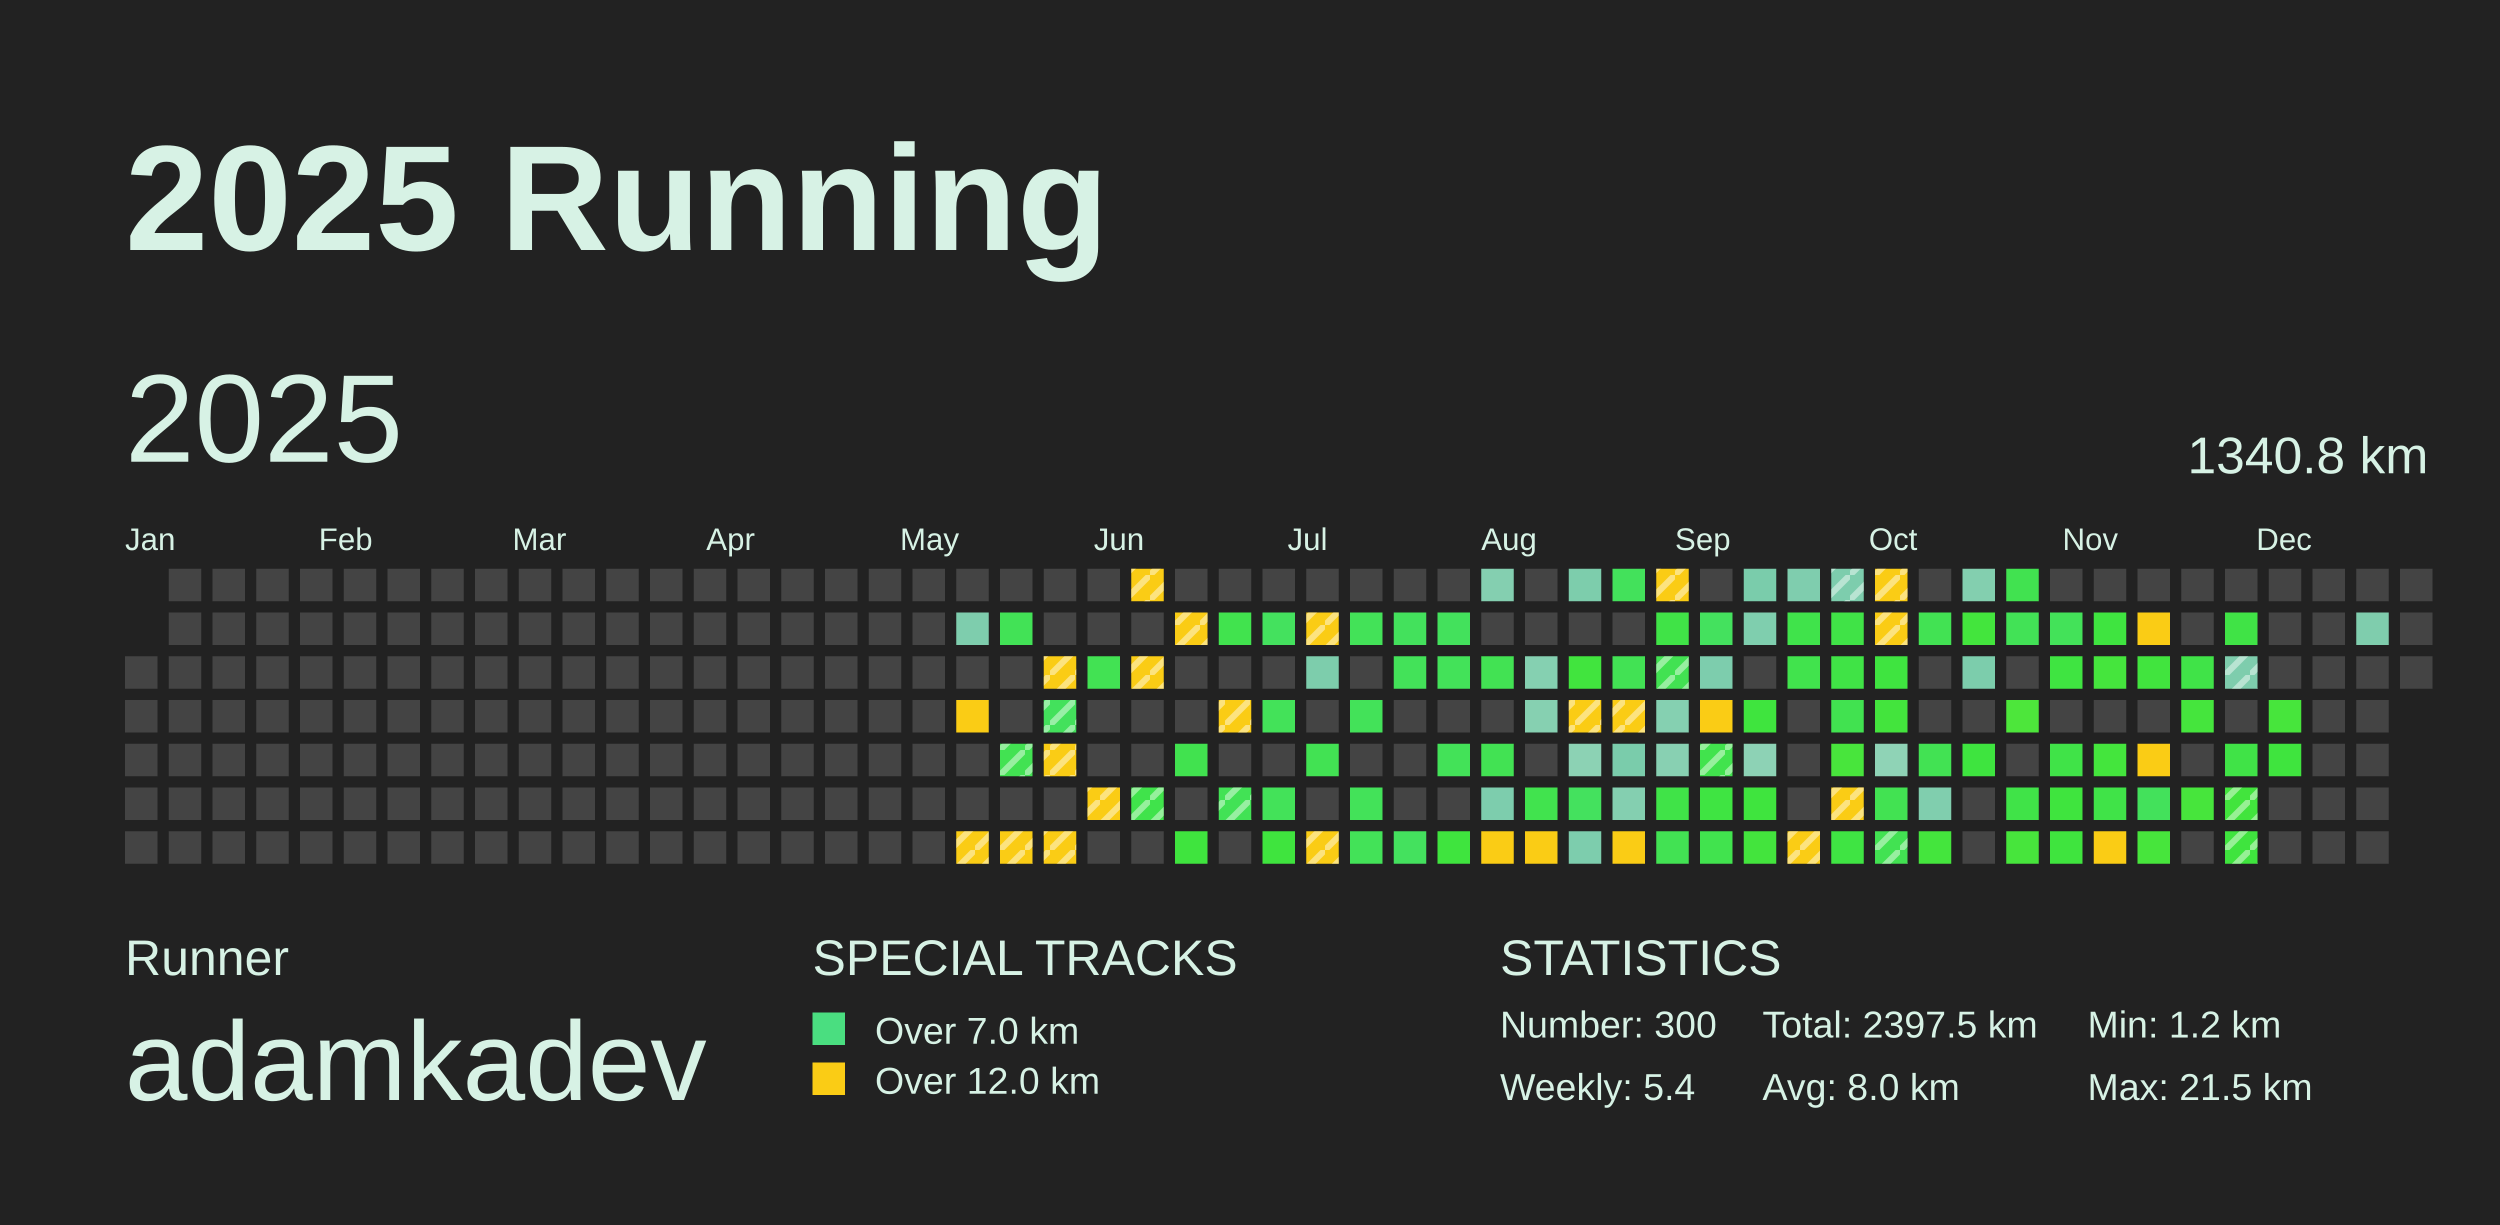
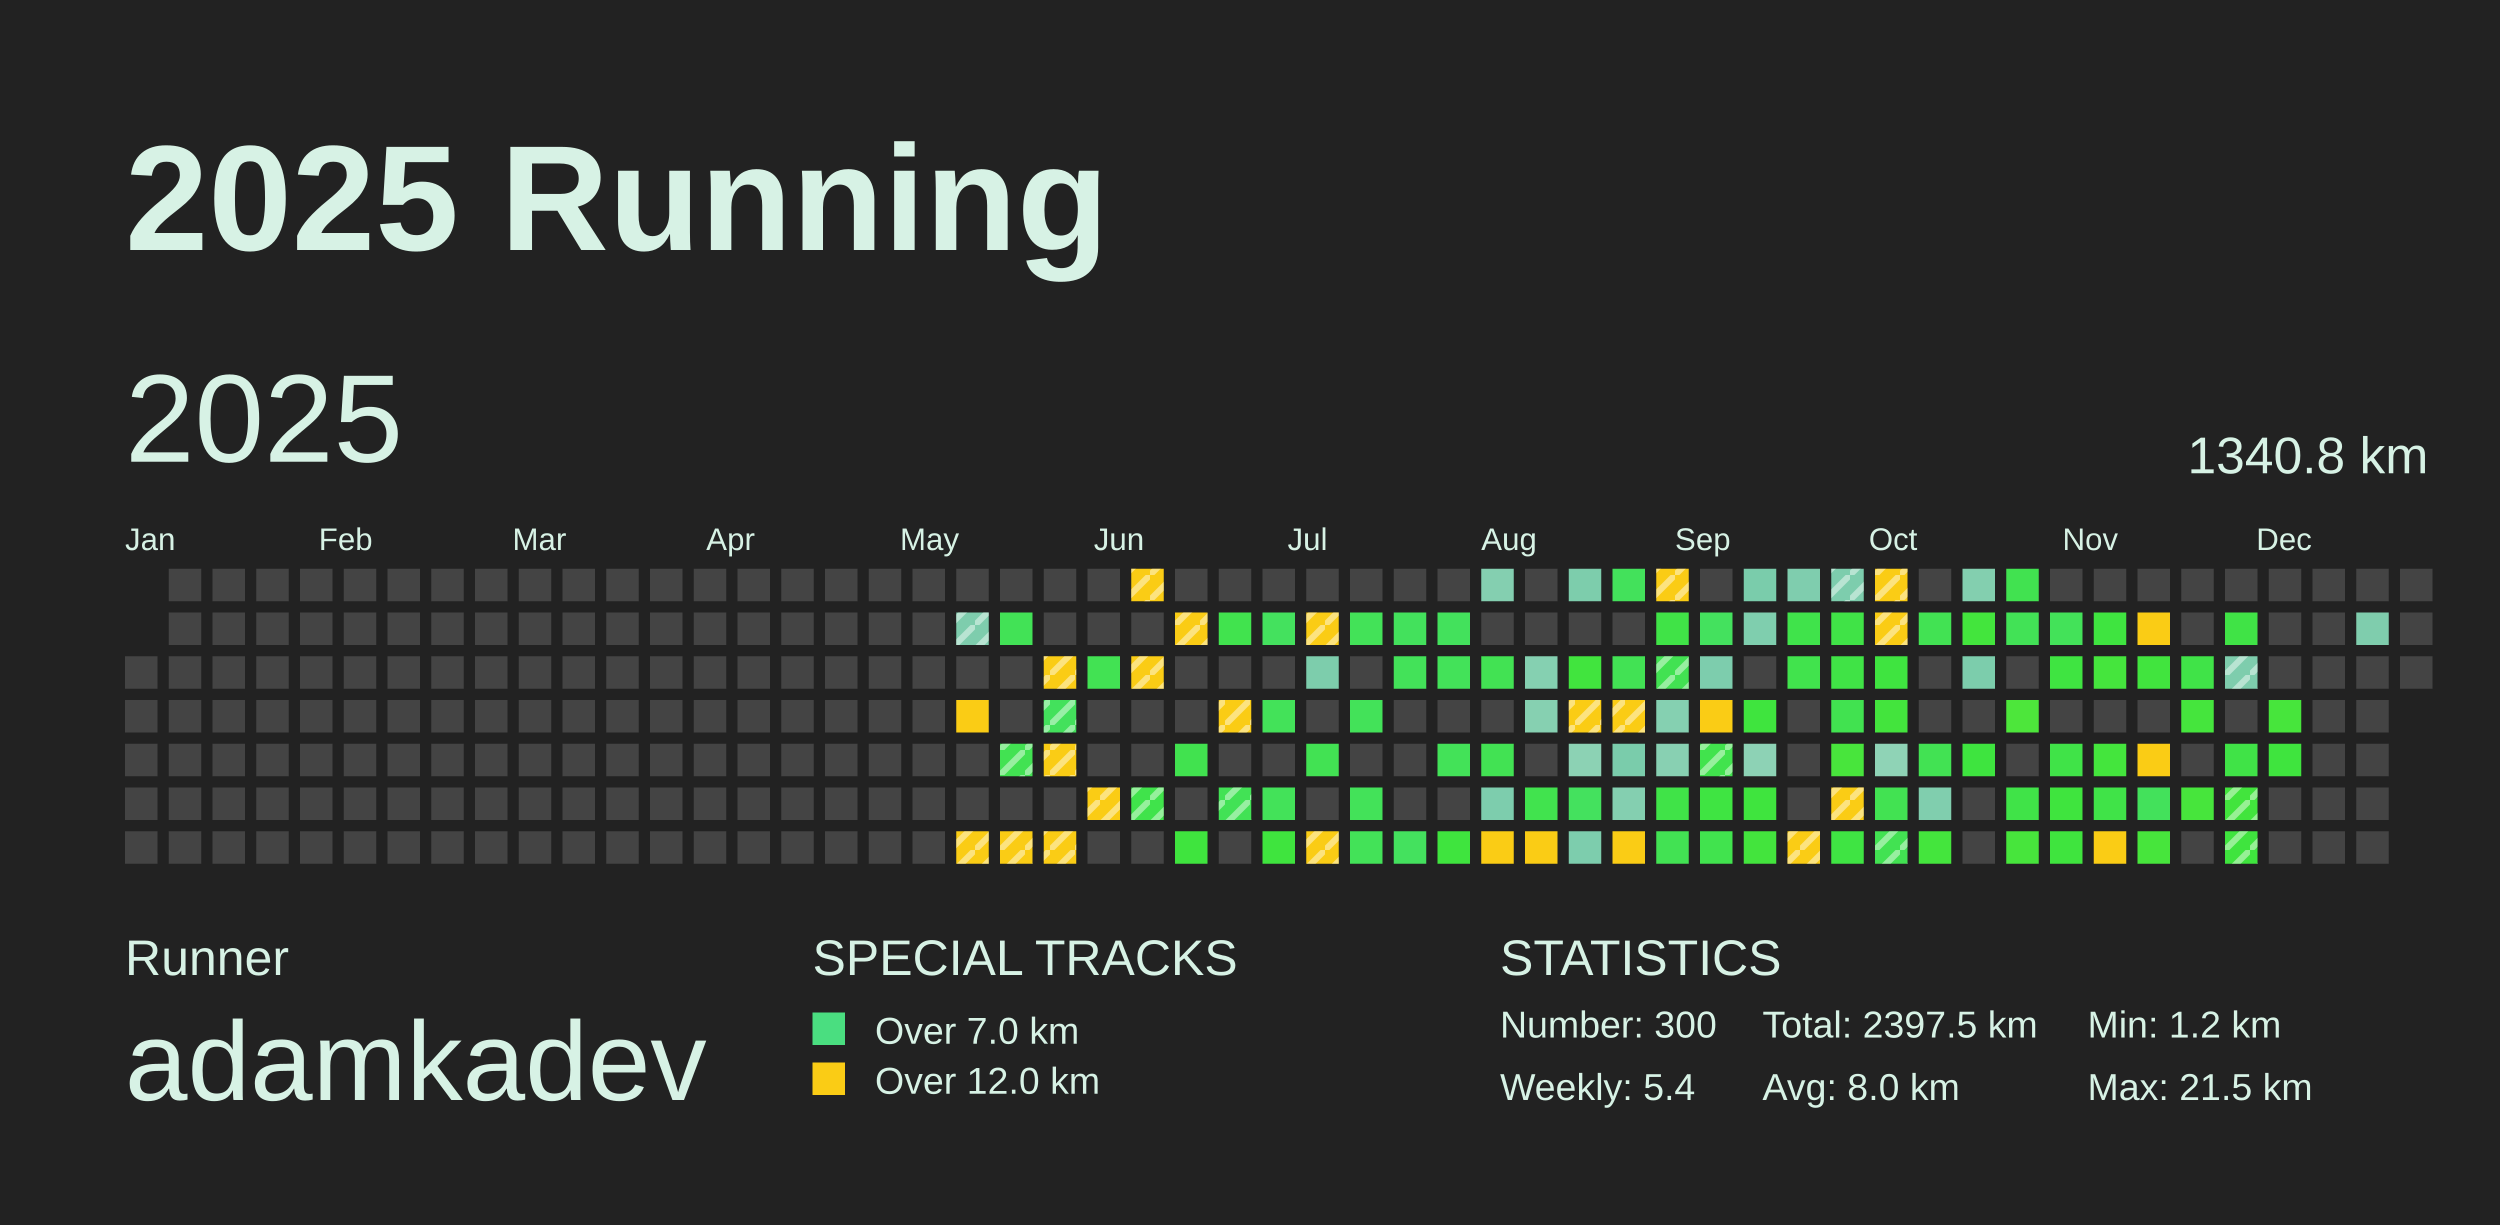
<svg xmlns="http://www.w3.org/2000/svg" baseProfile="full" height="98mm" version="1.1" viewBox="0,0,200,98" width="200mm">
  <defs>
    <pattern height="2" id="indoor-stripe" patternUnits="userSpaceOnUse" width="2">
      <line stroke="white" stroke-opacity="0.45" stroke-width="0.5" x1="0" x2="2" y1="2" y2="0" />
    </pattern>
  </defs>
  <rect fill="#222222" height="98" width="200" x="0" y="0" />
  <text fill="#D7F2E5" style="font-size:12px; font-family:Arial; font-weight:bold;" x="10" y="20">2025 Running</text>
  <text fill="#D7F2E5" style="font-size:4px; font-family:Arial" x="10" y="78">Runner</text>
  <text fill="#D7F2E5" style="font-size:9px; font-family:Arial" x="10" y="88">adamkadev</text>
  <text fill="#D7F2E5" style="font-size:4px; font-family:Arial" x="65" y="78">SPECIAL TRACKS</text>
  <rect fill="#4ADE80" height="2.6" width="2.6" x="65" y="81" />
  <text fill="#D7F2E5" style="font-size:3px; font-family:Arial" x="70" y="83.5">Over 7.0 km</text>
  <rect fill="#FACC15" height="2.6" width="2.6" x="65" y="85" />
  <text fill="#D7F2E5" style="font-size:3px; font-family:Arial" x="70" y="87.5">Over 12.0 km</text>
  <text fill="#D7F2E5" style="font-size:4px; font-family:Arial" x="120" y="78">STATISTICS</text>
  <text fill="#D7F2E5" style="font-size:3px; font-family:Arial" x="120" y="83">Number: 300</text>
  <text fill="#D7F2E5" style="font-size:3px; font-family:Arial" x="120" y="88">Weekly: 5.4</text>
  <text fill="#D7F2E5" style="font-size:3px; font-family:Arial" x="141" y="83">Total: 2397.5 km</text>
  <text fill="#D7F2E5" style="font-size:3px; font-family:Arial" x="141" y="88">Avg: 8.0 km</text>
  <text fill="#D7F2E5" style="font-size:3px; font-family:Arial" x="167" y="83">Min: 1.2 km</text>
  <text fill="#D7F2E5" style="font-size:3px; font-family:Arial" x="167" y="88">Max: 21.5 km</text>
  <text dominant-baseline="hanging" fill="#D7F2E5" style="font-size:10.0px; font-family:Arial;" x="10" y="30">2025</text>
  <text dominant-baseline="hanging" fill="#D7F2E5" style="font-size:4.125px; font-family:Arial;" x="175" y="35">1340.8 km</text>
  <text fill="#D7F2E5" style="font-size:2.5px; font-family:Arial" x="10.0" y="44">Jan</text>
  <text fill="#D7F2E5" style="font-size:2.5px; font-family:Arial" x="25.5" y="44">Feb</text>
  <text fill="#D7F2E5" style="font-size:2.5px; font-family:Arial" x="41.0" y="44">Mar</text>
  <text fill="#D7F2E5" style="font-size:2.5px; font-family:Arial" x="56.5" y="44">Apr</text>
  <text fill="#D7F2E5" style="font-size:2.5px; font-family:Arial" x="72.0" y="44">May</text>
  <text fill="#D7F2E5" style="font-size:2.5px; font-family:Arial" x="87.5" y="44">Jun</text>
  <text fill="#D7F2E5" style="font-size:2.5px; font-family:Arial" x="103.0" y="44">Jul</text>
  <text fill="#D7F2E5" style="font-size:2.5px; font-family:Arial" x="118.5" y="44">Aug</text>
  <text fill="#D7F2E5" style="font-size:2.5px; font-family:Arial" x="134.0" y="44">Sep</text>
  <text fill="#D7F2E5" style="font-size:2.5px; font-family:Arial" x="149.5" y="44">Oct</text>
  <text fill="#D7F2E5" style="font-size:2.5px; font-family:Arial" x="165.0" y="44">Nov</text>
  <text fill="#D7F2E5" style="font-size:2.5px; font-family:Arial" x="180.5" y="44">Dec</text>
  <rect fill="#444444" height="2.6" width="2.6" x="10.0" y="52.5" />
  <rect fill="#444444" height="2.6" width="2.6" x="10.0" y="56.0" />
  <rect fill="#444444" height="2.6" width="2.6" x="10.0" y="59.5" />
  <rect fill="#444444" height="2.6" width="2.6" x="10.0" y="63.0" />
  <rect fill="#444444" height="2.6" width="2.6" x="10.0" y="66.5" />
  <rect fill="#444444" height="2.6" width="2.6" x="13.5" y="45.5" />
  <rect fill="#444444" height="2.6" width="2.6" x="13.5" y="49.0" />
  <rect fill="#444444" height="2.6" width="2.6" x="13.5" y="52.5" />
  <rect fill="#444444" height="2.6" width="2.6" x="13.5" y="56.0" />
  <rect fill="#444444" height="2.6" width="2.6" x="13.5" y="59.5" />
  <rect fill="#444444" height="2.6" width="2.6" x="13.5" y="63.0" />
  <rect fill="#444444" height="2.6" width="2.6" x="13.5" y="66.5" />
  <rect fill="#444444" height="2.6" width="2.6" x="17.0" y="45.5" />
  <rect fill="#444444" height="2.6" width="2.6" x="17.0" y="49.0" />
  <rect fill="#444444" height="2.6" width="2.6" x="17.0" y="52.5" />
  <rect fill="#444444" height="2.6" width="2.6" x="17.0" y="56.0" />
  <rect fill="#444444" height="2.6" width="2.6" x="17.0" y="59.5" />
  <rect fill="#444444" height="2.6" width="2.6" x="17.0" y="63.0" />
  <rect fill="#444444" height="2.6" width="2.6" x="17.0" y="66.5" />
  <rect fill="#444444" height="2.6" width="2.6" x="20.5" y="45.5" />
  <rect fill="#444444" height="2.6" width="2.6" x="20.5" y="49.0" />
  <rect fill="#444444" height="2.6" width="2.6" x="20.5" y="52.5" />
  <rect fill="#444444" height="2.6" width="2.6" x="20.5" y="56.0" />
  <rect fill="#444444" height="2.6" width="2.6" x="20.5" y="59.5" />
  <rect fill="#444444" height="2.6" width="2.6" x="20.5" y="63.0" />
  <rect fill="#444444" height="2.6" width="2.6" x="20.5" y="66.5" />
  <rect fill="#444444" height="2.6" width="2.6" x="24.0" y="45.5" />
  <rect fill="#444444" height="2.6" width="2.6" x="24.0" y="49.0" />
  <rect fill="#444444" height="2.6" width="2.6" x="24.0" y="52.5" />
  <rect fill="#444444" height="2.6" width="2.6" x="24.0" y="56.0" />
  <rect fill="#444444" height="2.6" width="2.6" x="24.0" y="59.5" />
  <rect fill="#444444" height="2.6" width="2.6" x="24.0" y="63.0" />
  <rect fill="#444444" height="2.6" width="2.6" x="24.0" y="66.5" />
  <rect fill="#444444" height="2.6" width="2.6" x="27.5" y="45.5" />
  <rect fill="#444444" height="2.6" width="2.6" x="27.5" y="49.0" />
  <rect fill="#444444" height="2.6" width="2.6" x="27.5" y="52.5" />
  <rect fill="#444444" height="2.6" width="2.6" x="27.5" y="56.0" />
  <rect fill="#444444" height="2.6" width="2.6" x="27.5" y="59.5" />
  <rect fill="#444444" height="2.6" width="2.6" x="27.5" y="63.0" />
  <rect fill="#444444" height="2.6" width="2.6" x="27.5" y="66.5" />
  <rect fill="#444444" height="2.6" width="2.6" x="31.0" y="45.5" />
  <rect fill="#444444" height="2.6" width="2.6" x="31.0" y="49.0" />
  <rect fill="#444444" height="2.6" width="2.6" x="31.0" y="52.5" />
  <rect fill="#444444" height="2.6" width="2.6" x="31.0" y="56.0" />
  <rect fill="#444444" height="2.6" width="2.6" x="31.0" y="59.5" />
  <rect fill="#444444" height="2.6" width="2.6" x="31.0" y="63.0" />
  <rect fill="#444444" height="2.6" width="2.6" x="31.0" y="66.5" />
  <rect fill="#444444" height="2.6" width="2.6" x="34.5" y="45.5" />
  <rect fill="#444444" height="2.6" width="2.6" x="34.5" y="49.0" />
  <rect fill="#444444" height="2.6" width="2.6" x="34.5" y="52.5" />
  <rect fill="#444444" height="2.6" width="2.6" x="34.5" y="56.0" />
  <rect fill="#444444" height="2.6" width="2.6" x="34.5" y="59.5" />
  <rect fill="#444444" height="2.6" width="2.6" x="34.5" y="63.0" />
  <rect fill="#444444" height="2.6" width="2.6" x="34.5" y="66.5" />
  <rect fill="#444444" height="2.6" width="2.6" x="38.0" y="45.5" />
  <rect fill="#444444" height="2.6" width="2.6" x="38.0" y="49.0" />
  <rect fill="#444444" height="2.6" width="2.6" x="38.0" y="52.5" />
  <rect fill="#444444" height="2.6" width="2.6" x="38.0" y="56.0" />
  <rect fill="#444444" height="2.6" width="2.6" x="38.0" y="59.5" />
  <rect fill="#444444" height="2.6" width="2.6" x="38.0" y="63.0" />
  <rect fill="#444444" height="2.6" width="2.6" x="38.0" y="66.5" />
  <rect fill="#444444" height="2.6" width="2.6" x="41.5" y="45.5" />
  <rect fill="#444444" height="2.6" width="2.6" x="41.5" y="49.0" />
  <rect fill="#444444" height="2.6" width="2.6" x="41.5" y="52.5" />
  <rect fill="#444444" height="2.6" width="2.6" x="41.5" y="56.0" />
  <rect fill="#444444" height="2.6" width="2.6" x="41.5" y="59.5" />
  <rect fill="#444444" height="2.6" width="2.6" x="41.5" y="63.0" />
  <rect fill="#444444" height="2.6" width="2.6" x="41.5" y="66.5" />
  <rect fill="#444444" height="2.6" width="2.6" x="45.0" y="45.5" />
  <rect fill="#444444" height="2.6" width="2.6" x="45.0" y="49.0" />
  <rect fill="#444444" height="2.6" width="2.6" x="45.0" y="52.5" />
  <rect fill="#444444" height="2.6" width="2.6" x="45.0" y="56.0" />
  <rect fill="#444444" height="2.6" width="2.6" x="45.0" y="59.5" />
  <rect fill="#444444" height="2.6" width="2.6" x="45.0" y="63.0" />
  <rect fill="#444444" height="2.6" width="2.6" x="45.0" y="66.5" />
  <rect fill="#444444" height="2.6" width="2.6" x="48.5" y="45.5" />
  <rect fill="#444444" height="2.6" width="2.6" x="48.5" y="49.0" />
  <rect fill="#444444" height="2.6" width="2.6" x="48.5" y="52.5" />
  <rect fill="#444444" height="2.6" width="2.6" x="48.5" y="56.0" />
  <rect fill="#444444" height="2.6" width="2.6" x="48.5" y="59.5" />
  <rect fill="#444444" height="2.6" width="2.6" x="48.5" y="63.0" />
  <rect fill="#444444" height="2.6" width="2.6" x="48.5" y="66.5" />
  <rect fill="#444444" height="2.6" width="2.6" x="52.0" y="45.5" />
  <rect fill="#444444" height="2.6" width="2.6" x="52.0" y="49.0" />
  <rect fill="#444444" height="2.6" width="2.6" x="52.0" y="52.5" />
  <rect fill="#444444" height="2.6" width="2.6" x="52.0" y="56.0" />
  <rect fill="#444444" height="2.6" width="2.6" x="52.0" y="59.5" />
  <rect fill="#444444" height="2.6" width="2.6" x="52.0" y="63.0" />
  <rect fill="#444444" height="2.6" width="2.6" x="52.0" y="66.5" />
  <rect fill="#444444" height="2.6" width="2.6" x="55.5" y="45.5" />
  <rect fill="#444444" height="2.6" width="2.6" x="55.5" y="49.0" />
  <rect fill="#444444" height="2.6" width="2.6" x="55.5" y="52.5" />
  <rect fill="#444444" height="2.6" width="2.6" x="55.5" y="56.0" />
  <rect fill="#444444" height="2.6" width="2.6" x="55.5" y="59.5" />
  <rect fill="#444444" height="2.6" width="2.6" x="55.5" y="63.0" />
  <rect fill="#444444" height="2.6" width="2.6" x="55.5" y="66.5" />
  <rect fill="#444444" height="2.6" width="2.6" x="59.0" y="45.5" />
  <rect fill="#444444" height="2.6" width="2.6" x="59.0" y="49.0" />
  <rect fill="#444444" height="2.6" width="2.6" x="59.0" y="52.5" />
  <rect fill="#444444" height="2.6" width="2.6" x="59.0" y="56.0" />
  <rect fill="#444444" height="2.6" width="2.6" x="59.0" y="59.5" />
  <rect fill="#444444" height="2.6" width="2.6" x="59.0" y="63.0" />
  <rect fill="#444444" height="2.6" width="2.6" x="59.0" y="66.5" />
  <rect fill="#444444" height="2.6" width="2.6" x="62.5" y="45.5" />
  <rect fill="#444444" height="2.6" width="2.6" x="62.5" y="49.0" />
  <rect fill="#444444" height="2.6" width="2.6" x="62.5" y="52.5" />
  <rect fill="#444444" height="2.6" width="2.6" x="62.5" y="56.0" />
  <rect fill="#444444" height="2.6" width="2.6" x="62.5" y="59.5" />
  <rect fill="#444444" height="2.6" width="2.6" x="62.5" y="63.0" />
  <rect fill="#444444" height="2.6" width="2.6" x="62.5" y="66.5" />
  <rect fill="#444444" height="2.6" width="2.6" x="66.0" y="45.5" />
  <rect fill="#444444" height="2.6" width="2.6" x="66.0" y="49.0" />
  <rect fill="#444444" height="2.6" width="2.6" x="66.0" y="52.5" />
  <rect fill="#444444" height="2.6" width="2.6" x="66.0" y="56.0" />
  <rect fill="#444444" height="2.6" width="2.6" x="66.0" y="59.5" />
  <rect fill="#444444" height="2.6" width="2.6" x="66.0" y="63.0" />
  <rect fill="#444444" height="2.6" width="2.6" x="66.0" y="66.5" />
  <rect fill="#444444" height="2.6" width="2.6" x="69.5" y="45.5" />
  <rect fill="#444444" height="2.6" width="2.6" x="69.5" y="49.0" />
  <rect fill="#444444" height="2.6" width="2.6" x="69.5" y="52.5" />
  <rect fill="#444444" height="2.6" width="2.6" x="69.5" y="56.0" />
  <rect fill="#444444" height="2.6" width="2.6" x="69.5" y="59.5" />
  <rect fill="#444444" height="2.6" width="2.6" x="69.5" y="63.0" />
  <rect fill="#444444" height="2.6" width="2.6" x="69.5" y="66.5" />
  <rect fill="#444444" height="2.6" width="2.6" x="73.0" y="45.5" />
  <rect fill="#444444" height="2.6" width="2.6" x="73.0" y="49.0" />
  <rect fill="#444444" height="2.6" width="2.6" x="73.0" y="52.5" />
  <rect fill="#444444" height="2.6" width="2.6" x="73.0" y="56.0" />
  <rect fill="#444444" height="2.6" width="2.6" x="73.0" y="59.5" />
  <rect fill="#444444" height="2.6" width="2.6" x="73.0" y="63.0" />
  <rect fill="#444444" height="2.6" width="2.6" x="73.0" y="66.5" />
  <rect fill="#444444" height="2.6" width="2.6" x="76.5" y="45.5" />
  <rect fill="#7ecdad" height="2.6" width="2.6" x="76.5" y="49.0" />
+   <rect fill="url(#indoor-stripe)" height="2.6" style="pointer-events: none;" width="2.6" x="76.5" y="49.0" />
  <rect fill="#444444" height="2.6" width="2.6" x="76.5" y="52.5" />
  <rect fill="#FACC15" height="2.6" width="2.6" x="76.5" y="56.0" />
  <rect fill="#444444" height="2.6" width="2.6" x="76.5" y="59.5" />
  <rect fill="#444444" height="2.6" width="2.6" x="76.5" y="63.0" />
  <rect fill="#FACC15" height="2.6" width="2.6" x="76.5" y="66.5" />
  <rect fill="url(#indoor-stripe)" height="2.6" style="pointer-events: none;" width="2.6" x="76.5" y="66.5" />
  <rect fill="#444444" height="2.6" width="2.6" x="80.0" y="45.5" />
  <rect fill="#42e256" height="2.6" width="2.6" x="80.0" y="49.0" />
  <rect fill="#444444" height="2.6" width="2.6" x="80.0" y="52.5" />
  <rect fill="#444444" height="2.6" width="2.6" x="80.0" y="56.0" />
  <rect fill="#42e252" height="2.6" width="2.6" x="80.0" y="59.5" />
  <rect fill="url(#indoor-stripe)" height="2.6" style="pointer-events: none;" width="2.6" x="80.0" y="59.5" />
  <rect fill="#444444" height="2.6" width="2.6" x="80.0" y="63.0" />
  <rect fill="#FACC15" height="2.6" width="2.6" x="80.0" y="66.5" />
  <rect fill="url(#indoor-stripe)" height="2.6" style="pointer-events: none;" width="2.6" x="80.0" y="66.5" />
  <rect fill="#444444" height="2.6" width="2.6" x="83.5" y="45.5" />
  <rect fill="#444444" height="2.6" width="2.6" x="83.5" y="49.0" />
  <rect fill="#FACC15" height="2.6" width="2.6" x="83.5" y="52.5" />
  <rect fill="url(#indoor-stripe)" height="2.6" style="pointer-events: none;" width="2.6" x="83.5" y="52.5" />
  <rect fill="#43e15c" height="2.6" width="2.6" x="83.5" y="56.0" />
  <rect fill="url(#indoor-stripe)" height="2.6" style="pointer-events: none;" width="2.6" x="83.5" y="56.0" />
  <rect fill="#FACC15" height="2.6" width="2.6" x="83.5" y="59.5" />
  <rect fill="url(#indoor-stripe)" height="2.6" style="pointer-events: none;" width="2.6" x="83.5" y="59.5" />
  <rect fill="#444444" height="2.6" width="2.6" x="83.5" y="63.0" />
  <rect fill="#FACC15" height="2.6" width="2.6" x="83.5" y="66.5" />
  <rect fill="url(#indoor-stripe)" height="2.6" style="pointer-events: none;" width="2.6" x="83.5" y="66.5" />
  <rect fill="#444444" height="2.6" width="2.6" x="87.0" y="45.5" />
  <rect fill="#444444" height="2.6" width="2.6" x="87.0" y="49.0" />
  <rect fill="#42e253" height="2.6" width="2.6" x="87.0" y="52.5" />
  <rect fill="#444444" height="2.6" width="2.6" x="87.0" y="56.0" />
  <rect fill="#444444" height="2.6" width="2.6" x="87.0" y="59.5" />
  <rect fill="#FACC15" height="2.6" width="2.6" x="87.0" y="63.0" />
  <rect fill="url(#indoor-stripe)" height="2.6" style="pointer-events: none;" width="2.6" x="87.0" y="63.0" />
  <rect fill="#444444" height="2.6" width="2.6" x="87.0" y="66.5" />
  <rect fill="#FACC15" height="2.6" width="2.6" x="90.5" y="45.5" />
  <rect fill="url(#indoor-stripe)" height="2.6" style="pointer-events: none;" width="2.6" x="90.5" y="45.5" />
  <rect fill="#444444" height="2.6" width="2.6" x="90.5" y="49.0" />
  <rect fill="#FACC15" height="2.6" width="2.6" x="90.5" y="52.5" />
  <rect fill="url(#indoor-stripe)" height="2.6" style="pointer-events: none;" width="2.6" x="90.5" y="52.5" />
  <rect fill="#444444" height="2.6" width="2.6" x="90.5" y="56.0" />
  <rect fill="#444444" height="2.6" width="2.6" x="90.5" y="59.5" />
  <rect fill="#40e34b" height="2.6" width="2.6" x="90.5" y="63.0" />
  <rect fill="url(#indoor-stripe)" height="2.6" style="pointer-events: none;" width="2.6" x="90.5" y="63.0" />
  <rect fill="#444444" height="2.6" width="2.6" x="90.5" y="66.5" />
  <rect fill="#444444" height="2.6" width="2.6" x="94.0" y="45.5" />
  <rect fill="#FACC15" height="2.6" width="2.6" x="94.0" y="49.0" />
  <rect fill="url(#indoor-stripe)" height="2.6" style="pointer-events: none;" width="2.6" x="94.0" y="49.0" />
  <rect fill="#444444" height="2.6" width="2.6" x="94.0" y="52.5" />
  <rect fill="#444444" height="2.6" width="2.6" x="94.0" y="56.0" />
  <rect fill="#41e24f" height="2.6" width="2.6" x="94.0" y="59.5" />
  <rect fill="#444444" height="2.6" width="2.6" x="94.0" y="63.0" />
  <rect fill="#3fe43e" height="2.6" width="2.6" x="94.0" y="66.5" />
  <rect fill="#444444" height="2.6" width="2.6" x="97.5" y="45.5" />
  <rect fill="#41e34e" height="2.6" width="2.6" x="97.5" y="49.0" />
  <rect fill="#444444" height="2.6" width="2.6" x="97.5" y="52.5" />
  <rect fill="#FACC15" height="2.6" width="2.6" x="97.5" y="56.0" />
  <rect fill="url(#indoor-stripe)" height="2.6" style="pointer-events: none;" width="2.6" x="97.5" y="56.0" />
  <rect fill="#444444" height="2.6" width="2.6" x="97.5" y="59.5" />
  <rect fill="#42e255" height="2.6" width="2.6" x="97.5" y="63.0" />
  <rect fill="url(#indoor-stripe)" height="2.6" style="pointer-events: none;" width="2.6" x="97.5" y="63.0" />
  <rect fill="#444444" height="2.6" width="2.6" x="97.5" y="66.5" />
  <rect fill="#444444" height="2.6" width="2.6" x="101.0" y="45.5" />
  <rect fill="#44e15e" height="2.6" width="2.6" x="101.0" y="49.0" />
  <rect fill="#444444" height="2.6" width="2.6" x="101.0" y="52.5" />
  <rect fill="#43e259" height="2.6" width="2.6" x="101.0" y="56.0" />
  <rect fill="#444444" height="2.6" width="2.6" x="101.0" y="59.5" />
  <rect fill="#43e259" height="2.6" width="2.6" x="101.0" y="63.0" />
  <rect fill="#3fe43e" height="2.6" width="2.6" x="101.0" y="66.5" />
  <rect fill="#444444" height="2.6" width="2.6" x="104.5" y="45.5" />
  <rect fill="#FACC15" height="2.6" width="2.6" x="104.5" y="49.0" />
  <rect fill="url(#indoor-stripe)" height="2.6" style="pointer-events: none;" width="2.6" x="104.5" y="49.0" />
  <rect fill="#7dcdac" height="2.6" width="2.6" x="104.5" y="52.5" />
  <rect fill="#444444" height="2.6" width="2.6" x="104.5" y="56.0" />
  <rect fill="#42e253" height="2.6" width="2.6" x="104.5" y="59.5" />
  <rect fill="#444444" height="2.6" width="2.6" x="104.5" y="63.0" />
  <rect fill="#FACC15" height="2.6" width="2.6" x="104.5" y="66.5" />
  <rect fill="url(#indoor-stripe)" height="2.6" style="pointer-events: none;" width="2.6" x="104.5" y="66.5" />
  <rect fill="#444444" height="2.6" width="2.6" x="108.0" y="45.5" />
  <rect fill="#43e258" height="2.6" width="2.6" x="108.0" y="49.0" />
  <rect fill="#444444" height="2.6" width="2.6" x="108.0" y="52.5" />
  <rect fill="#43e259" height="2.6" width="2.6" x="108.0" y="56.0" />
  <rect fill="#444444" height="2.6" width="2.6" x="108.0" y="59.5" />
  <rect fill="#43e259" height="2.6" width="2.6" x="108.0" y="63.0" />
  <rect fill="#43e258" height="2.6" width="2.6" x="108.0" y="66.5" />
  <rect fill="#444444" height="2.6" width="2.6" x="111.5" y="45.5" />
  <rect fill="#43e15c" height="2.6" width="2.6" x="111.5" y="49.0" />
  <rect fill="#43e259" height="2.6" width="2.6" x="111.5" y="52.5" />
  <rect fill="#444444" height="2.6" width="2.6" x="111.5" y="56.0" />
  <rect fill="#444444" height="2.6" width="2.6" x="111.5" y="59.5" />
  <rect fill="#444444" height="2.6" width="2.6" x="111.5" y="63.0" />
  <rect fill="#44e15e" height="2.6" width="2.6" x="111.5" y="66.5" />
  <rect fill="#444444" height="2.6" width="2.6" x="115.0" y="45.5" />
  <rect fill="#43e15c" height="2.6" width="2.6" x="115.0" y="49.0" />
  <rect fill="#43e259" height="2.6" width="2.6" x="115.0" y="52.5" />
  <rect fill="#444444" height="2.6" width="2.6" x="115.0" y="56.0" />
  <rect fill="#43e258" height="2.6" width="2.6" x="115.0" y="59.5" />
  <rect fill="#444444" height="2.6" width="2.6" x="115.0" y="63.0" />
  <rect fill="#3fe43e" height="2.6" width="2.6" x="115.0" y="66.5" />
  <rect fill="#84cfb0" height="2.6" width="2.6" x="118.5" y="45.5" />
  <rect fill="#444444" height="2.6" width="2.6" x="118.5" y="49.0" />
  <rect fill="#42e253" height="2.6" width="2.6" x="118.5" y="52.5" />
  <rect fill="#444444" height="2.6" width="2.6" x="118.5" y="56.0" />
  <rect fill="#42e253" height="2.6" width="2.6" x="118.5" y="59.5" />
  <rect fill="#7dcdad" height="2.6" width="2.6" x="118.5" y="63.0" />
  <rect fill="#FACC15" height="2.6" width="2.6" x="118.5" y="66.5" />
  <rect fill="#444444" height="2.6" width="2.6" x="122.0" y="45.5" />
  <rect fill="#444444" height="2.6" width="2.6" x="122.0" y="49.0" />
  <rect fill="#85d0b1" height="2.6" width="2.6" x="122.0" y="52.5" />
  <rect fill="#86d0b1" height="2.6" width="2.6" x="122.0" y="56.0" />
  <rect fill="#444444" height="2.6" width="2.6" x="122.0" y="59.5" />
  <rect fill="#41e34e" height="2.6" width="2.6" x="122.0" y="63.0" />
  <rect fill="#FACC15" height="2.6" width="2.6" x="122.0" y="66.5" />
  <rect fill="#7dcdac" height="2.6" width="2.6" x="125.5" y="45.5" />
  <rect fill="#444444" height="2.6" width="2.6" x="125.5" y="49.0" />
  <rect fill="#41e43e" height="2.6" width="2.6" x="125.5" y="52.5" />
  <rect fill="#FACC15" height="2.6" width="2.6" x="125.5" y="56.0" />
  <rect fill="url(#indoor-stripe)" height="2.6" style="pointer-events: none;" width="2.6" x="125.5" y="56.0" />
  <rect fill="#8cd2b4" height="2.6" width="2.6" x="125.5" y="59.5" />
  <rect fill="#44e15e" height="2.6" width="2.6" x="125.5" y="63.0" />
  <rect fill="#7dcdad" height="2.6" width="2.6" x="125.5" y="66.5" />
  <rect fill="#43e15b" height="2.6" width="2.6" x="129.0" y="45.5" />
  <rect fill="#444444" height="2.6" width="2.6" x="129.0" y="49.0" />
  <rect fill="#42e254" height="2.6" width="2.6" x="129.0" y="52.5" />
  <rect fill="#FACC15" height="2.6" width="2.6" x="129.0" y="56.0" />
  <rect fill="url(#indoor-stripe)" height="2.6" style="pointer-events: none;" width="2.6" x="129.0" y="56.0" />
  <rect fill="#7accab" height="2.6" width="2.6" x="129.0" y="59.5" />
  <rect fill="#84cfb0" height="2.6" width="2.6" x="129.0" y="63.0" />
  <rect fill="#FACC15" height="2.6" width="2.6" x="129.0" y="66.5" />
  <rect fill="#FACC15" height="2.6" width="2.6" x="132.5" y="45.5" />
  <rect fill="url(#indoor-stripe)" height="2.6" style="pointer-events: none;" width="2.6" x="132.5" y="45.5" />
  <rect fill="#40e347" height="2.6" width="2.6" x="132.5" y="49.0" />
  <rect fill="#42e252" height="2.6" width="2.6" x="132.5" y="52.5" />
  <rect fill="url(#indoor-stripe)" height="2.6" style="pointer-events: none;" width="2.6" x="132.5" y="52.5" />
  <rect fill="#85d0b1" height="2.6" width="2.6" x="132.5" y="56.0" />
  <rect fill="#88d0b2" height="2.6" width="2.6" x="132.5" y="59.5" />
  <rect fill="#40e348" height="2.6" width="2.6" x="132.5" y="63.0" />
  <rect fill="#42e253" height="2.6" width="2.6" x="132.5" y="66.5" />
  <rect fill="#444444" height="2.6" width="2.6" x="136.0" y="45.5" />
  <rect fill="#44e15e" height="2.6" width="2.6" x="136.0" y="49.0" />
  <rect fill="#7dcdad" height="2.6" width="2.6" x="136.0" y="52.5" />
  <rect fill="#FACC15" height="2.6" width="2.6" x="136.0" y="56.0" />
  <rect fill="#41e34d" height="2.6" width="2.6" x="136.0" y="59.5" />
  <rect fill="url(#indoor-stripe)" height="2.6" style="pointer-events: none;" width="2.6" x="136.0" y="59.5" />
  <rect fill="#3fe442" height="2.6" width="2.6" x="136.0" y="63.0" />
  <rect fill="#41e34e" height="2.6" width="2.6" x="136.0" y="66.5" />
  <rect fill="#7accab" height="2.6" width="2.6" x="139.5" y="45.5" />
  <rect fill="#7fceae" height="2.6" width="2.6" x="139.5" y="49.0" />
  <rect fill="#444444" height="2.6" width="2.6" x="139.5" y="52.5" />
  <rect fill="#3fe43e" height="2.6" width="2.6" x="139.5" y="56.0" />
  <rect fill="#8dd2b5" height="2.6" width="2.6" x="139.5" y="59.5" />
  <rect fill="#3fe43e" height="2.6" width="2.6" x="139.5" y="63.0" />
  <rect fill="#43e43d" height="2.6" width="2.6" x="139.5" y="66.5" />
  <rect fill="#7fcdae" height="2.6" width="2.6" x="143.0" y="45.5" />
  <rect fill="#40e34b" height="2.6" width="2.6" x="143.0" y="49.0" />
  <rect fill="#41e34d" height="2.6" width="2.6" x="143.0" y="52.5" />
  <rect fill="#444444" height="2.6" width="2.6" x="143.0" y="56.0" />
  <rect fill="#444444" height="2.6" width="2.6" x="143.0" y="59.5" />
  <rect fill="#444444" height="2.6" width="2.6" x="143.0" y="63.0" />
  <rect fill="#FACC15" height="2.6" width="2.6" x="143.0" y="66.5" />
  <rect fill="url(#indoor-stripe)" height="2.6" style="pointer-events: none;" width="2.6" x="143.0" y="66.5" />
  <rect fill="#7dcdad" height="2.6" width="2.6" x="146.5" y="45.5" />
  <rect fill="url(#indoor-stripe)" height="2.6" style="pointer-events: none;" width="2.6" x="146.5" y="45.5" />
  <rect fill="#40e347" height="2.6" width="2.6" x="146.5" y="49.0" />
  <rect fill="#40e346" height="2.6" width="2.6" x="146.5" y="52.5" />
  <rect fill="#41e250" height="2.6" width="2.6" x="146.5" y="56.0" />
  <rect fill="#48e53c" height="2.6" width="2.6" x="146.5" y="59.5" />
  <rect fill="#FACC15" height="2.6" width="2.6" x="146.5" y="63.0" />
  <rect fill="url(#indoor-stripe)" height="2.6" style="pointer-events: none;" width="2.6" x="146.5" y="63.0" />
  <rect fill="#3fe443" height="2.6" width="2.6" x="146.5" y="66.5" />
  <rect fill="#FACC15" height="2.6" width="2.6" x="150.0" y="45.5" />
  <rect fill="url(#indoor-stripe)" height="2.6" style="pointer-events: none;" width="2.6" x="150.0" y="45.5" />
  <rect fill="#FACC15" height="2.6" width="2.6" x="150.0" y="49.0" />
  <rect fill="url(#indoor-stripe)" height="2.6" style="pointer-events: none;" width="2.6" x="150.0" y="49.0" />
  <rect fill="#3fe440" height="2.6" width="2.6" x="150.0" y="52.5" />
  <rect fill="#43e43d" height="2.6" width="2.6" x="150.0" y="56.0" />
  <rect fill="#8fd3b6" height="2.6" width="2.6" x="150.0" y="59.5" />
  <rect fill="#42e252" height="2.6" width="2.6" x="150.0" y="63.0" />
  <rect fill="#42e252" height="2.6" width="2.6" x="150.0" y="66.5" />
  <rect fill="url(#indoor-stripe)" height="2.6" style="pointer-events: none;" width="2.6" x="150.0" y="66.5" />
  <rect fill="#444444" height="2.6" width="2.6" x="153.5" y="45.5" />
  <rect fill="#42e253" height="2.6" width="2.6" x="153.5" y="49.0" />
  <rect fill="#444444" height="2.6" width="2.6" x="153.5" y="52.5" />
  <rect fill="#444444" height="2.6" width="2.6" x="153.5" y="56.0" />
  <rect fill="#42e253" height="2.6" width="2.6" x="153.5" y="59.5" />
  <rect fill="#80ceae" height="2.6" width="2.6" x="153.5" y="63.0" />
  <rect fill="#44e53d" height="2.6" width="2.6" x="153.5" y="66.5" />
  <rect fill="#83cfaf" height="2.6" width="2.6" x="157.0" y="45.5" />
  <rect fill="#43e53d" height="2.6" width="2.6" x="157.0" y="49.0" />
  <rect fill="#7ccdac" height="2.6" width="2.6" x="157.0" y="52.5" />
  <rect fill="#444444" height="2.6" width="2.6" x="157.0" y="56.0" />
  <rect fill="#3ee43f" height="2.6" width="2.6" x="157.0" y="59.5" />
  <rect fill="#444444" height="2.6" width="2.6" x="157.0" y="63.0" />
  <rect fill="#444444" height="2.6" width="2.6" x="157.0" y="66.5" />
  <rect fill="#41e250" height="2.6" width="2.6" x="160.5" y="45.5" />
  <rect fill="#42e256" height="2.6" width="2.6" x="160.5" y="49.0" />
  <rect fill="#444444" height="2.6" width="2.6" x="160.5" y="52.5" />
  <rect fill="#4de63b" height="2.6" width="2.6" x="160.5" y="56.0" />
  <rect fill="#444444" height="2.6" width="2.6" x="160.5" y="59.5" />
  <rect fill="#40e348" height="2.6" width="2.6" x="160.5" y="63.0" />
  <rect fill="#47e53c" height="2.6" width="2.6" x="160.5" y="66.5" />
  <rect fill="#444444" height="2.6" width="2.6" x="164.0" y="45.5" />
  <rect fill="#43e259" height="2.6" width="2.6" x="164.0" y="49.0" />
  <rect fill="#3fe441" height="2.6" width="2.6" x="164.0" y="52.5" />
  <rect fill="#444444" height="2.6" width="2.6" x="164.0" y="56.0" />
  <rect fill="#40e348" height="2.6" width="2.6" x="164.0" y="59.5" />
  <rect fill="#3fe43e" height="2.6" width="2.6" x="164.0" y="63.0" />
  <rect fill="#3fe43e" height="2.6" width="2.6" x="164.0" y="66.5" />
  <rect fill="#444444" height="2.6" width="2.6" x="167.5" y="45.5" />
  <rect fill="#3fe440" height="2.6" width="2.6" x="167.5" y="49.0" />
  <rect fill="#45e53d" height="2.6" width="2.6" x="167.5" y="52.5" />
  <rect fill="#444444" height="2.6" width="2.6" x="167.5" y="56.0" />
  <rect fill="#44e53d" height="2.6" width="2.6" x="167.5" y="59.5" />
  <rect fill="#40e348" height="2.6" width="2.6" x="167.5" y="63.0" />
  <rect fill="#FACC15" height="2.6" width="2.6" x="167.5" y="66.5" />
  <rect fill="#444444" height="2.6" width="2.6" x="171.0" y="45.5" />
  <rect fill="#FACC15" height="2.6" width="2.6" x="171.0" y="49.0" />
  <rect fill="#41e43e" height="2.6" width="2.6" x="171.0" y="52.5" />
  <rect fill="#444444" height="2.6" width="2.6" x="171.0" y="56.0" />
  <rect fill="#FACC15" height="2.6" width="2.6" x="171.0" y="59.5" />
  <rect fill="#43e15b" height="2.6" width="2.6" x="171.0" y="63.0" />
  <rect fill="#47e53c" height="2.6" width="2.6" x="171.0" y="66.5" />
  <rect fill="#444444" height="2.6" width="2.6" x="174.5" y="45.5" />
  <rect fill="#444444" height="2.6" width="2.6" x="174.5" y="49.0" />
  <rect fill="#40e348" height="2.6" width="2.6" x="174.5" y="52.5" />
  <rect fill="#45e53d" height="2.6" width="2.6" x="174.5" y="56.0" />
  <rect fill="#444444" height="2.6" width="2.6" x="174.5" y="59.5" />
  <rect fill="#47e53c" height="2.6" width="2.6" x="174.5" y="63.0" />
  <rect fill="#444444" height="2.6" width="2.6" x="174.5" y="66.5" />
  <rect fill="#444444" height="2.6" width="2.6" x="178.0" y="45.5" />
  <rect fill="#40e346" height="2.6" width="2.6" x="178.0" y="49.0" />
  <rect fill="#7ecdad" height="2.6" width="2.6" x="178.0" y="52.5" />
  <rect fill="url(#indoor-stripe)" height="2.6" style="pointer-events: none;" width="2.6" x="178.0" y="52.5" />
  <rect fill="#444444" height="2.6" width="2.6" x="178.0" y="56.0" />
  <rect fill="#40e347" height="2.6" width="2.6" x="178.0" y="59.5" />
  <rect fill="#42e43d" height="2.6" width="2.6" x="178.0" y="63.0" />
  <rect fill="url(#indoor-stripe)" height="2.6" style="pointer-events: none;" width="2.6" x="178.0" y="63.0" />
  <rect fill="#3fe43e" height="2.6" width="2.6" x="178.0" y="66.5" />
  <rect fill="url(#indoor-stripe)" height="2.6" style="pointer-events: none;" width="2.6" x="178.0" y="66.5" />
  <rect fill="#444444" height="2.6" width="2.6" x="181.5" y="45.5" />
  <rect fill="#444444" height="2.6" width="2.6" x="181.5" y="49.0" />
  <rect fill="#444444" height="2.6" width="2.6" x="181.5" y="52.5" />
  <rect fill="#47e53c" height="2.6" width="2.6" x="181.5" y="56.0" />
  <rect fill="#3fe43e" height="2.6" width="2.6" x="181.5" y="59.5" />
  <rect fill="#444444" height="2.6" width="2.6" x="181.5" y="63.0" />
  <rect fill="#444444" height="2.6" width="2.6" x="181.5" y="66.5" />
  <rect fill="#444444" height="2.6" width="2.6" x="185.0" y="45.5" />
  <rect fill="#444444" height="2.6" width="2.6" x="185.0" y="49.0" />
  <rect fill="#444444" height="2.6" width="2.6" x="185.0" y="52.5" />
  <rect fill="#444444" height="2.6" width="2.6" x="185.0" y="56.0" />
  <rect fill="#444444" height="2.6" width="2.6" x="185.0" y="59.5" />
  <rect fill="#444444" height="2.6" width="2.6" x="185.0" y="63.0" />
  <rect fill="#444444" height="2.6" width="2.6" x="185.0" y="66.5" />
  <rect fill="#444444" height="2.6" width="2.6" x="188.5" y="45.5" />
  <rect fill="#7fcdad" height="2.6" width="2.6" x="188.5" y="49.0" />
  <rect fill="#444444" height="2.6" width="2.6" x="188.5" y="52.5" />
  <rect fill="#444444" height="2.6" width="2.6" x="188.5" y="56.0" />
  <rect fill="#444444" height="2.6" width="2.6" x="188.5" y="59.5" />
  <rect fill="#444444" height="2.6" width="2.6" x="188.5" y="63.0" />
  <rect fill="#444444" height="2.6" width="2.6" x="188.5" y="66.5" />
  <rect fill="#444444" height="2.6" width="2.6" x="192.0" y="45.5" />
  <rect fill="#444444" height="2.6" width="2.6" x="192.0" y="49.0" />
  <rect fill="#444444" height="2.6" width="2.6" x="192.0" y="52.5" />
</svg>
